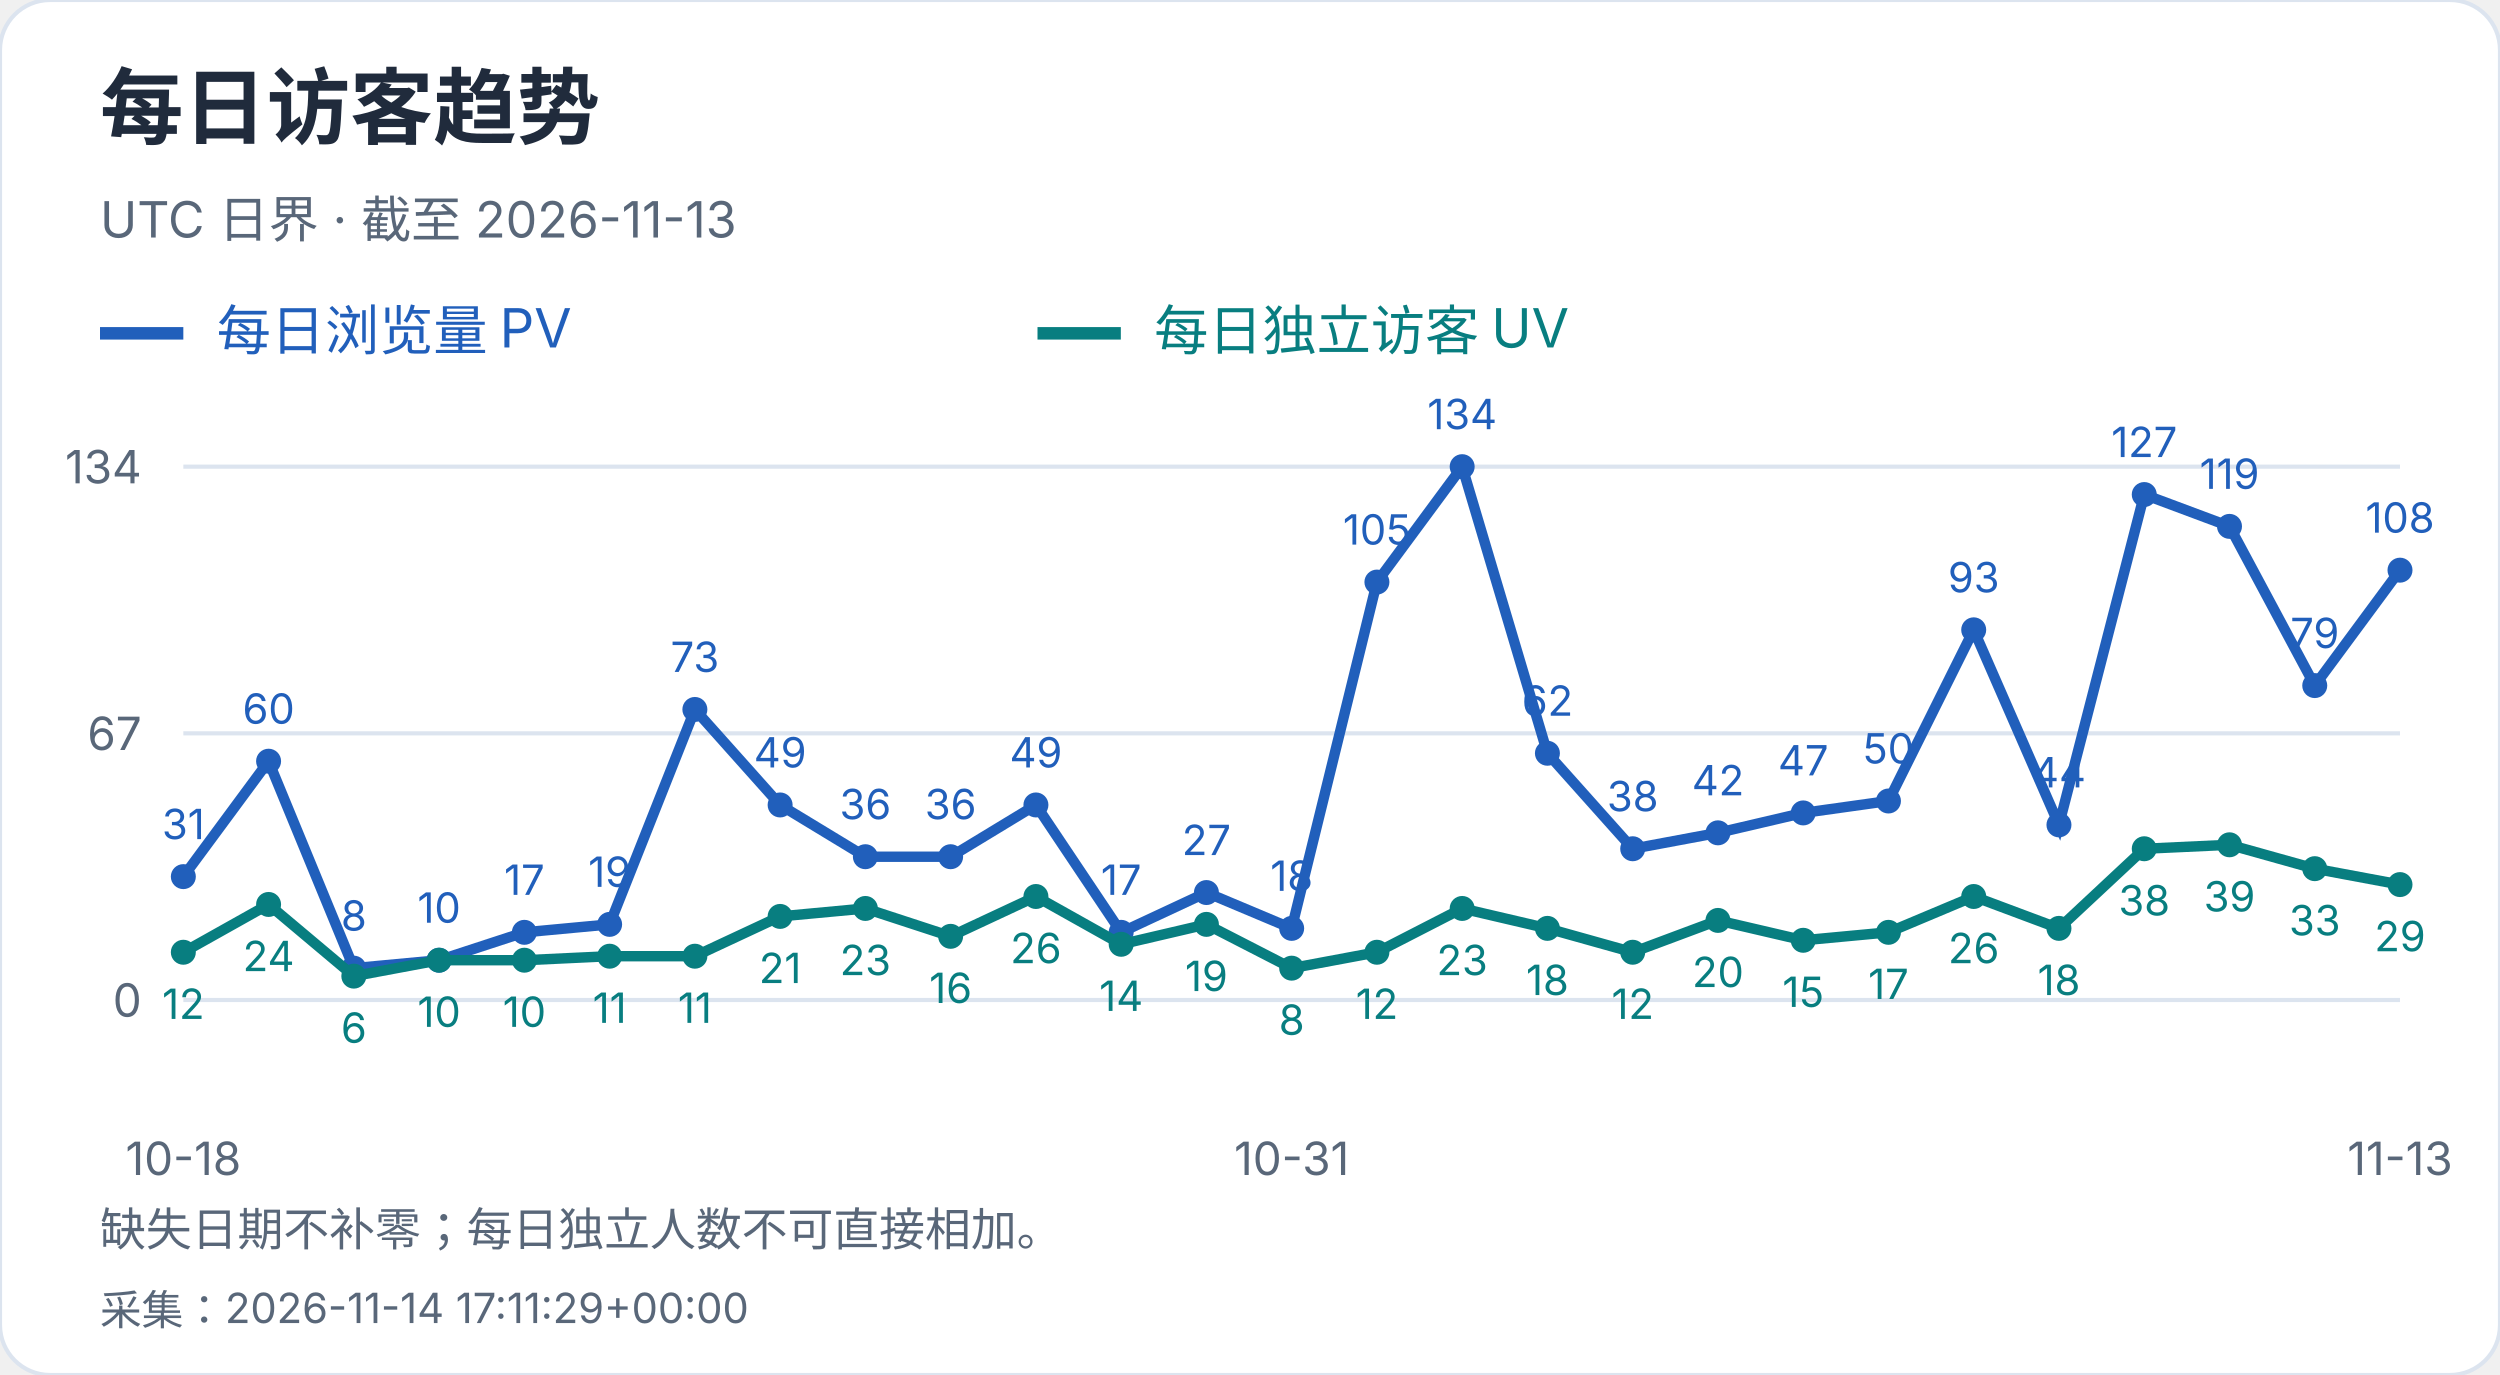
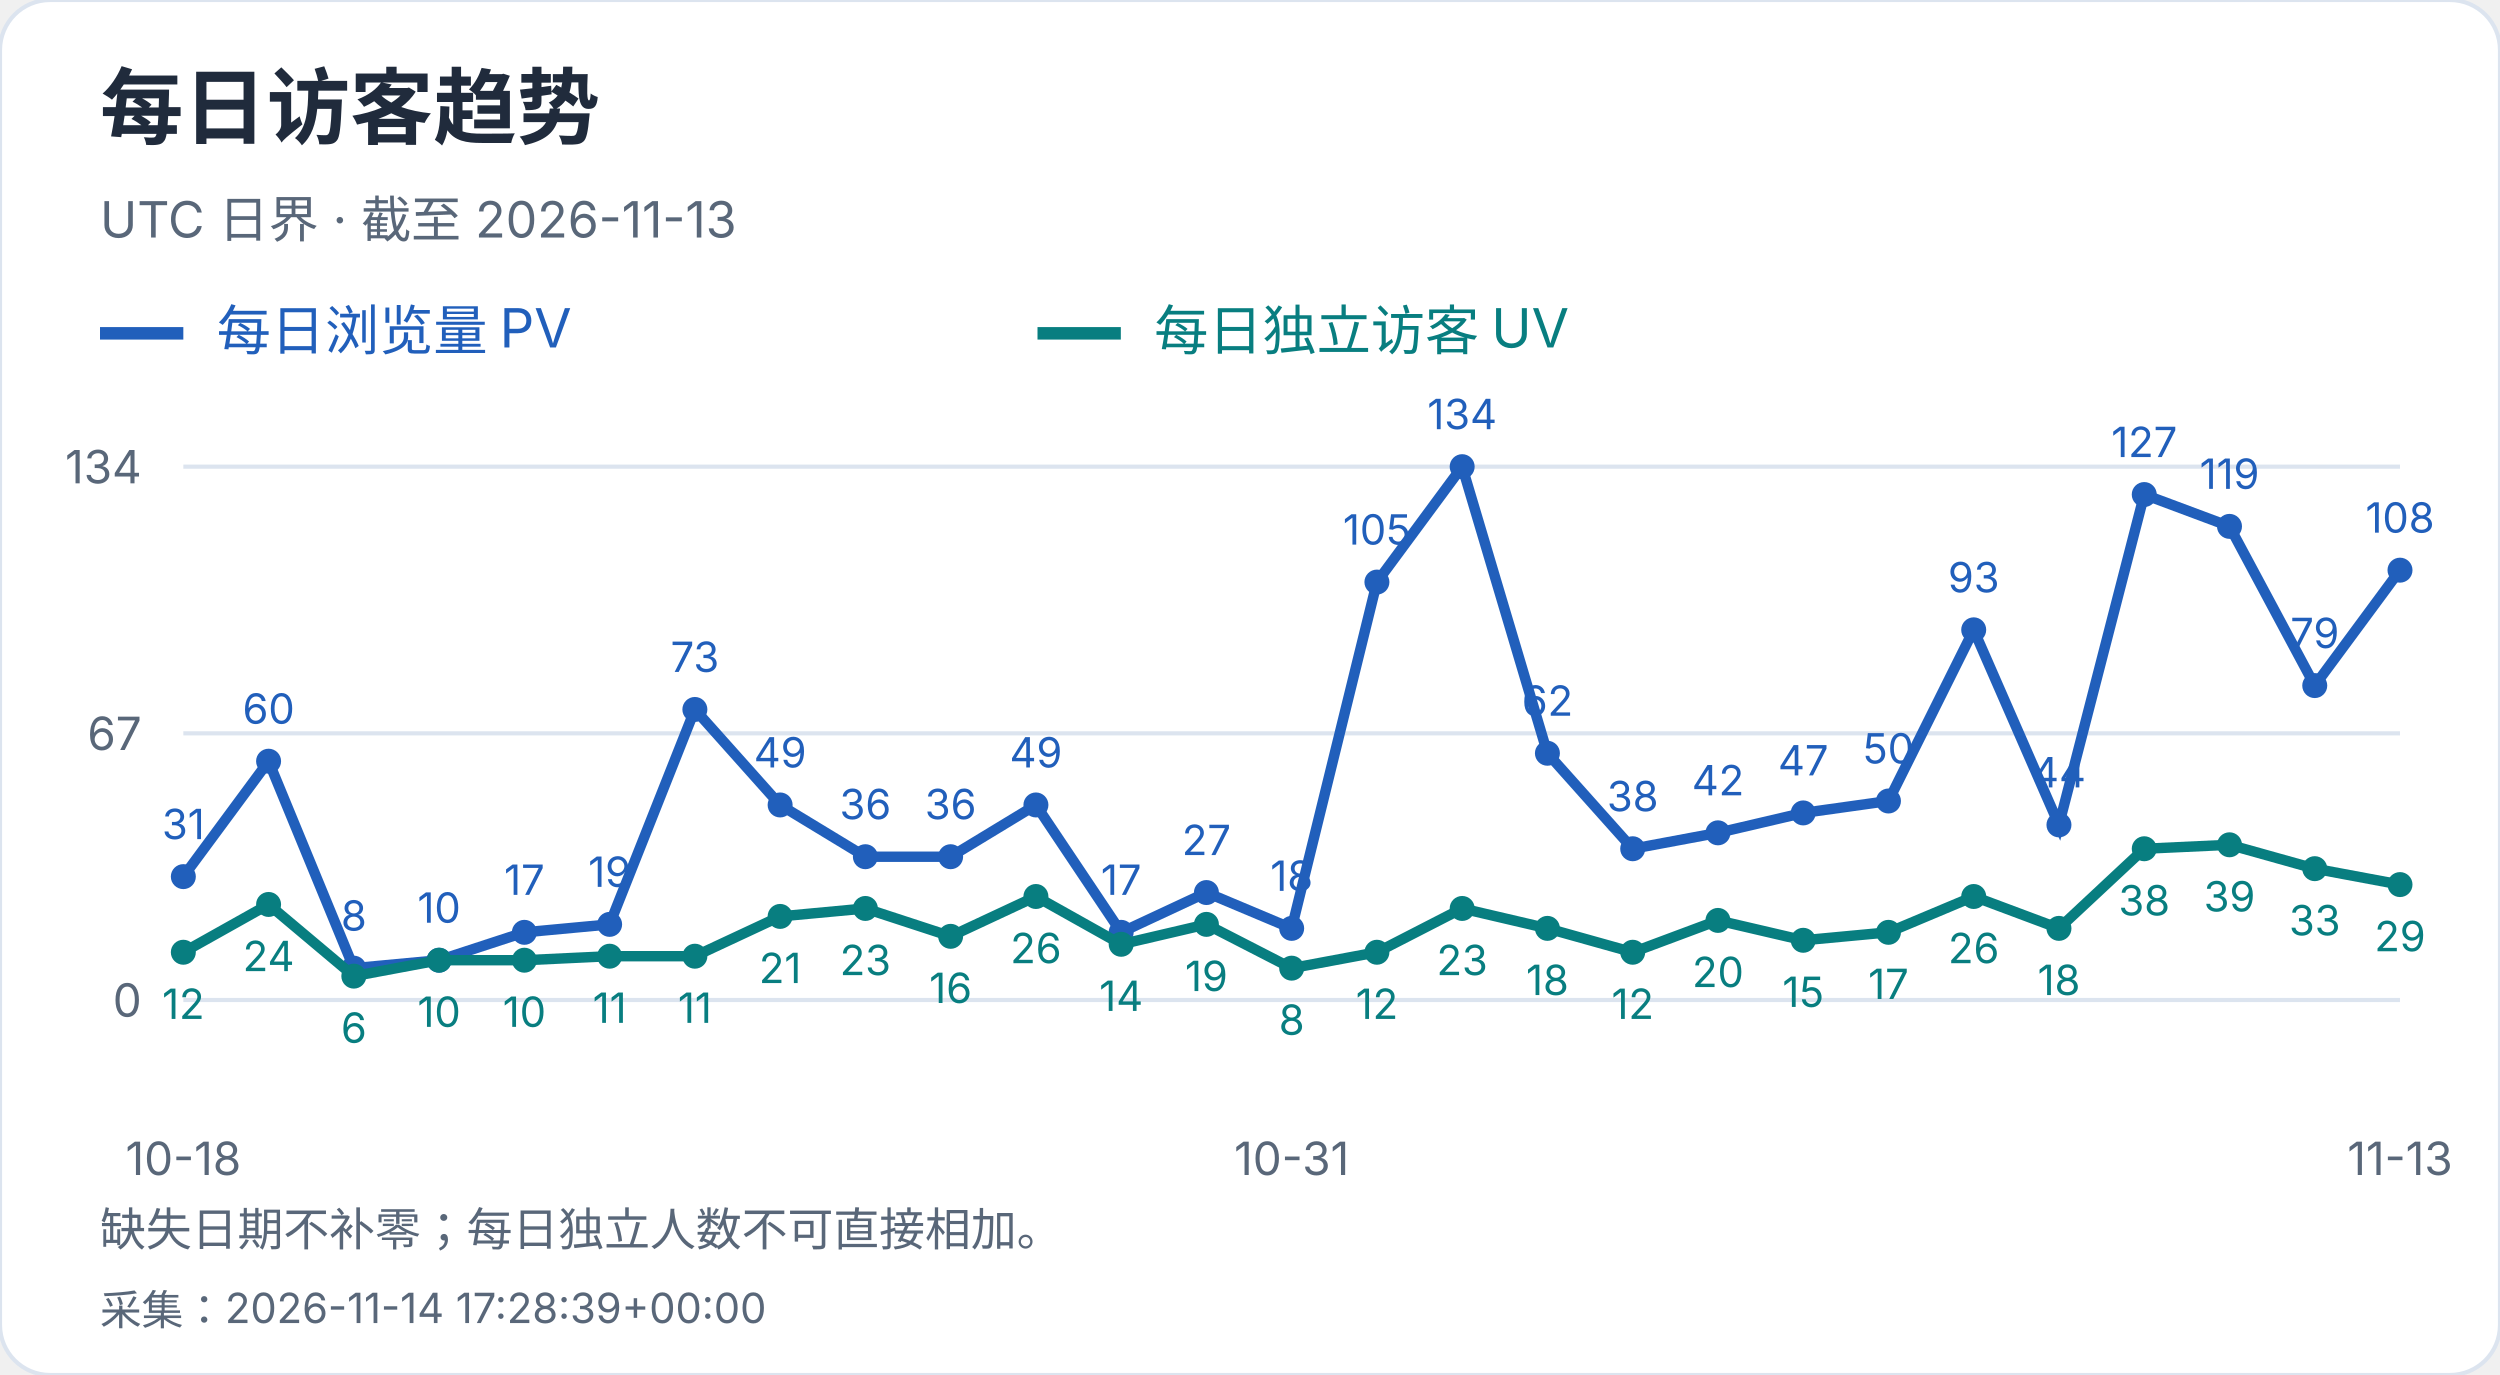
<svg xmlns="http://www.w3.org/2000/svg" width="600" height="330" viewBox="0 0 600 330" role="img" aria-label="每日访客趋势">
  <style>text{font-family:-apple-system,BlinkMacSystemFont,"Segoe UI","PingFang SC","Microsoft YaHei",sans-serif;font-variant-numeric:tabular-nums}</style>
  <rect width="600" height="330" rx="12" fill="white" stroke="#dce4ef" />
  <text x="24" y="33" font-size="20" fill="#202b3c" font-weight="650" text-anchor="start">每日访客趋势</text>
  <text x="24" y="57" font-size="12" fill="#596779" font-weight="400" text-anchor="start">UTC 日界 · 截至 2026-11-13</text>
  <path d="M24 80h20" stroke="#215fbb" stroke-width="3" />
  <text x="52" y="84" font-size="13" fill="#215fbb" font-weight="400" text-anchor="start">每日浏览量 PV</text>
  <path d="M249 80h20" stroke="#087e80" stroke-width="3" />
  <text x="277" y="84" font-size="13" fill="#087e80" font-weight="400" text-anchor="start">每日独立访客 UV</text>
  <path d="M44 240.0H576" stroke="#dce4ef" />
  <text x="34" y="244.0" font-size="11" fill="#596779" font-weight="400" text-anchor="end">0</text>
  <path d="M44 176.0H576" stroke="#dce4ef" />
  <text x="34" y="180.0" font-size="11" fill="#596779" font-weight="400" text-anchor="end">67</text>
  <path d="M44 112.0H576" stroke="#dce4ef" />
  <text x="34" y="116.0" font-size="11" fill="#596779" font-weight="400" text-anchor="end">134</text>
  <circle cx="44.00" cy="210.39" r="3" fill="#215fbb" />
  <text x="44.0" y="201.39" font-size="10" fill="#215fbb" font-weight="400" text-anchor="middle">31</text>
  <circle cx="64.46" cy="182.69" r="3" fill="#215fbb" />
  <text x="64.46" y="173.69" font-size="10" fill="#215fbb" font-weight="400" text-anchor="middle">60</text>
  <circle cx="84.92" cy="232.36" r="3" fill="#215fbb" />
  <text x="84.92" y="223.36" font-size="10" fill="#215fbb" font-weight="400" text-anchor="middle">8</text>
  <circle cx="105.38" cy="230.45" r="3" fill="#215fbb" />
  <text x="105.38" y="221.45" font-size="10" fill="#215fbb" font-weight="400" text-anchor="middle">10</text>
  <circle cx="125.85" cy="223.76" r="3" fill="#215fbb" />
  <text x="125.85" y="214.76" font-size="10" fill="#215fbb" font-weight="400" text-anchor="middle">17</text>
  <circle cx="146.31" cy="221.85" r="3" fill="#215fbb" />
  <text x="146.31" y="212.85" font-size="10" fill="#215fbb" font-weight="400" text-anchor="middle">19</text>
  <circle cx="166.77" cy="170.27" r="3" fill="#215fbb" />
  <text x="166.77" y="161.27" font-size="10" fill="#215fbb" font-weight="400" text-anchor="middle">73</text>
  <circle cx="187.23" cy="193.19" r="3" fill="#215fbb" />
  <text x="187.23" y="184.19" font-size="10" fill="#215fbb" font-weight="400" text-anchor="middle">49</text>
  <circle cx="207.69" cy="205.61" r="3" fill="#215fbb" />
  <text x="207.69" y="196.61" font-size="10" fill="#215fbb" font-weight="400" text-anchor="middle">36</text>
  <circle cx="228.15" cy="205.61" r="3" fill="#215fbb" />
  <text x="228.15" y="196.61" font-size="10" fill="#215fbb" font-weight="400" text-anchor="middle">36</text>
  <circle cx="248.62" cy="193.19" r="3" fill="#215fbb" />
  <text x="248.62" y="184.19" font-size="10" fill="#215fbb" font-weight="400" text-anchor="middle">49</text>
  <circle cx="269.08" cy="223.76" r="3" fill="#215fbb" />
  <text x="269.08" y="214.76" font-size="10" fill="#215fbb" font-weight="400" text-anchor="middle">17</text>
  <circle cx="289.54" cy="214.21" r="3" fill="#215fbb" />
  <text x="289.54" y="205.21" font-size="10" fill="#215fbb" font-weight="400" text-anchor="middle">27</text>
  <circle cx="310.00" cy="222.81" r="3" fill="#215fbb" />
  <text x="310.0" y="213.81" font-size="10" fill="#215fbb" font-weight="400" text-anchor="middle">18</text>
  <circle cx="330.46" cy="139.70" r="3" fill="#215fbb" />
  <text x="330.46" y="130.7" font-size="10" fill="#215fbb" font-weight="400" text-anchor="middle">105</text>
  <circle cx="350.92" cy="112.00" r="3" fill="#215fbb" />
  <text x="350.92" y="103.0" font-size="10" fill="#215fbb" font-weight="400" text-anchor="middle">134</text>
  <circle cx="371.38" cy="180.78" r="3" fill="#215fbb" />
  <text x="371.38" y="171.78" font-size="10" fill="#215fbb" font-weight="400" text-anchor="middle">62</text>
  <circle cx="391.85" cy="203.70" r="3" fill="#215fbb" />
  <text x="391.85" y="194.7" font-size="10" fill="#215fbb" font-weight="400" text-anchor="middle">38</text>
  <circle cx="412.31" cy="199.88" r="3" fill="#215fbb" />
  <text x="412.31" y="190.88" font-size="10" fill="#215fbb" font-weight="400" text-anchor="middle">42</text>
  <circle cx="432.77" cy="195.10" r="3" fill="#215fbb" />
  <text x="432.77" y="186.1" font-size="10" fill="#215fbb" font-weight="400" text-anchor="middle">47</text>
  <circle cx="453.23" cy="192.24" r="3" fill="#215fbb" />
  <text x="453.23" y="183.24" font-size="10" fill="#215fbb" font-weight="400" text-anchor="middle">50</text>
  <circle cx="473.69" cy="151.16" r="3" fill="#215fbb" />
  <text x="473.69" y="142.16" font-size="10" fill="#215fbb" font-weight="400" text-anchor="middle">93</text>
  <circle cx="494.15" cy="197.97" r="3" fill="#215fbb" />
  <text x="494.15" y="188.97" font-size="10" fill="#215fbb" font-weight="400" text-anchor="middle">44</text>
  <circle cx="514.62" cy="118.69" r="3" fill="#215fbb" />
  <text x="514.62" y="109.69" font-size="10" fill="#215fbb" font-weight="400" text-anchor="middle">127</text>
  <circle cx="535.08" cy="126.33" r="3" fill="#215fbb" />
  <text x="535.08" y="117.33" font-size="10" fill="#215fbb" font-weight="400" text-anchor="middle">119</text>
  <circle cx="555.54" cy="164.54" r="3" fill="#215fbb" />
  <text x="555.54" y="155.54" font-size="10" fill="#215fbb" font-weight="400" text-anchor="middle">79</text>
  <circle cx="576.00" cy="136.84" r="3" fill="#215fbb" />
  <text x="576.0" y="127.84" font-size="10" fill="#215fbb" font-weight="400" text-anchor="middle">108</text>
  <polyline points="44.00,210.39 64.46,182.69 84.92,232.36 105.38,230.45 125.85,223.76 146.31,221.85 166.77,170.27 187.23,193.19 207.69,205.61 228.15,205.61 248.62,193.19 269.08,223.76 289.54,214.21 310.00,222.81 330.46,139.70 350.92,112.00 371.38,180.78 391.85,203.70 412.31,199.88 432.77,195.10 453.23,192.24 473.69,151.16 494.15,197.97 514.62,118.69 535.08,126.33 555.54,164.54 576.00,136.84" fill="none" stroke="#215fbb" stroke-width="2.5" />
  <circle cx="44.00" cy="228.54" r="3" fill="#087e80" />
  <text x="44.0" y="244.54" font-size="10" fill="#087e80" font-weight="400" text-anchor="middle">12</text>
  <circle cx="64.46" cy="217.07" r="3" fill="#087e80" />
  <text x="64.46" y="233.07" font-size="10" fill="#087e80" font-weight="400" text-anchor="middle">24</text>
  <circle cx="84.92" cy="234.27" r="3" fill="#087e80" />
  <text x="84.92" y="250.27" font-size="10" fill="#087e80" font-weight="400" text-anchor="middle">6</text>
  <circle cx="105.38" cy="230.45" r="3" fill="#087e80" />
  <text x="105.38" y="246.45" font-size="10" fill="#087e80" font-weight="400" text-anchor="middle">10</text>
  <circle cx="125.85" cy="230.45" r="3" fill="#087e80" />
  <text x="125.85" y="246.45" font-size="10" fill="#087e80" font-weight="400" text-anchor="middle">10</text>
  <circle cx="146.31" cy="229.49" r="3" fill="#087e80" />
  <text x="146.31" y="245.49" font-size="10" fill="#087e80" font-weight="400" text-anchor="middle">11</text>
  <circle cx="166.77" cy="229.49" r="3" fill="#087e80" />
  <text x="166.77" y="245.49" font-size="10" fill="#087e80" font-weight="400" text-anchor="middle">11</text>
  <circle cx="187.23" cy="219.94" r="3" fill="#087e80" />
  <text x="187.23" y="235.94" font-size="10" fill="#087e80" font-weight="400" text-anchor="middle">21</text>
  <circle cx="207.69" cy="218.03" r="3" fill="#087e80" />
  <text x="207.69" y="234.03" font-size="10" fill="#087e80" font-weight="400" text-anchor="middle">23</text>
  <circle cx="228.15" cy="224.72" r="3" fill="#087e80" />
  <text x="228.15" y="240.72" font-size="10" fill="#087e80" font-weight="400" text-anchor="middle">16</text>
  <circle cx="248.62" cy="215.16" r="3" fill="#087e80" />
  <text x="248.62" y="231.16" font-size="10" fill="#087e80" font-weight="400" text-anchor="middle">26</text>
  <circle cx="269.08" cy="226.63" r="3" fill="#087e80" />
  <text x="269.08" y="242.63" font-size="10" fill="#087e80" font-weight="400" text-anchor="middle">14</text>
  <circle cx="289.54" cy="221.85" r="3" fill="#087e80" />
  <text x="289.54" y="237.85" font-size="10" fill="#087e80" font-weight="400" text-anchor="middle">19</text>
  <circle cx="310.00" cy="232.36" r="3" fill="#087e80" />
  <text x="310.0" y="248.36" font-size="10" fill="#087e80" font-weight="400" text-anchor="middle">8</text>
  <circle cx="330.46" cy="228.54" r="3" fill="#087e80" />
  <text x="330.46" y="244.54" font-size="10" fill="#087e80" font-weight="400" text-anchor="middle">12</text>
  <circle cx="350.92" cy="218.03" r="3" fill="#087e80" />
  <text x="350.92" y="234.03" font-size="10" fill="#087e80" font-weight="400" text-anchor="middle">23</text>
  <circle cx="371.38" cy="222.81" r="3" fill="#087e80" />
  <text x="371.38" y="238.81" font-size="10" fill="#087e80" font-weight="400" text-anchor="middle">18</text>
  <circle cx="391.85" cy="228.54" r="3" fill="#087e80" />
  <text x="391.85" y="244.54" font-size="10" fill="#087e80" font-weight="400" text-anchor="middle">12</text>
  <circle cx="412.31" cy="220.90" r="3" fill="#087e80" />
  <text x="412.31" y="236.9" font-size="10" fill="#087e80" font-weight="400" text-anchor="middle">20</text>
  <circle cx="432.77" cy="225.67" r="3" fill="#087e80" />
  <text x="432.77" y="241.67" font-size="10" fill="#087e80" font-weight="400" text-anchor="middle">15</text>
  <circle cx="453.23" cy="223.76" r="3" fill="#087e80" />
  <text x="453.23" y="239.76" font-size="10" fill="#087e80" font-weight="400" text-anchor="middle">17</text>
  <circle cx="473.69" cy="215.16" r="3" fill="#087e80" />
  <text x="473.69" y="231.16" font-size="10" fill="#087e80" font-weight="400" text-anchor="middle">26</text>
  <circle cx="494.15" cy="222.81" r="3" fill="#087e80" />
  <text x="494.15" y="238.81" font-size="10" fill="#087e80" font-weight="400" text-anchor="middle">18</text>
  <circle cx="514.62" cy="203.70" r="3" fill="#087e80" />
  <text x="514.62" y="219.7" font-size="10" fill="#087e80" font-weight="400" text-anchor="middle">38</text>
  <circle cx="535.08" cy="202.75" r="3" fill="#087e80" />
  <text x="535.08" y="218.75" font-size="10" fill="#087e80" font-weight="400" text-anchor="middle">39</text>
  <circle cx="555.54" cy="208.48" r="3" fill="#087e80" />
  <text x="555.54" y="224.48" font-size="10" fill="#087e80" font-weight="400" text-anchor="middle">33</text>
  <circle cx="576.00" cy="212.30" r="3" fill="#087e80" />
  <text x="576.0" y="228.3" font-size="10" fill="#087e80" font-weight="400" text-anchor="middle">29</text>
  <polyline points="44.00,228.54 64.46,217.07 84.92,234.27 105.38,230.45 125.85,230.45 146.31,229.49 166.77,229.49 187.23,219.94 207.69,218.03 228.15,224.72 248.62,215.16 269.08,226.63 289.54,221.85 310.00,232.36 330.46,228.54 350.92,218.03 371.38,222.81 391.85,228.54 412.31,220.90 432.77,225.67 453.23,223.76 473.69,215.16 494.15,222.81 514.62,203.70 535.08,202.75 555.54,208.48 576.00,212.30" fill="none" stroke="#087e80" stroke-width="2.5" />
  <text x="44.0" y="282" font-size="11" fill="#596779" font-weight="400" text-anchor="middle">10-18</text>
  <text x="310.0" y="282" font-size="11" fill="#596779" font-weight="400" text-anchor="middle">10-31</text>
  <text x="576.0" y="282" font-size="11" fill="#596779" font-weight="400" text-anchor="middle">11-13</text>
  <text x="24" y="299" font-size="11" fill="#596779" font-weight="400" text-anchor="start">缺失日期不补零；每日独立人数不可直接相加。</text>
-   <text x="24" y="318" font-size="10" fill="#596779" font-weight="400" text-anchor="start">采集：2026-11-14 17:11:29+00:00</text>
+   <text x="24" y="318" font-size="10" fill="#596779" font-weight="400" text-anchor="start">采集：2026-11-14 17:28:39+00:00</text>
</svg>
